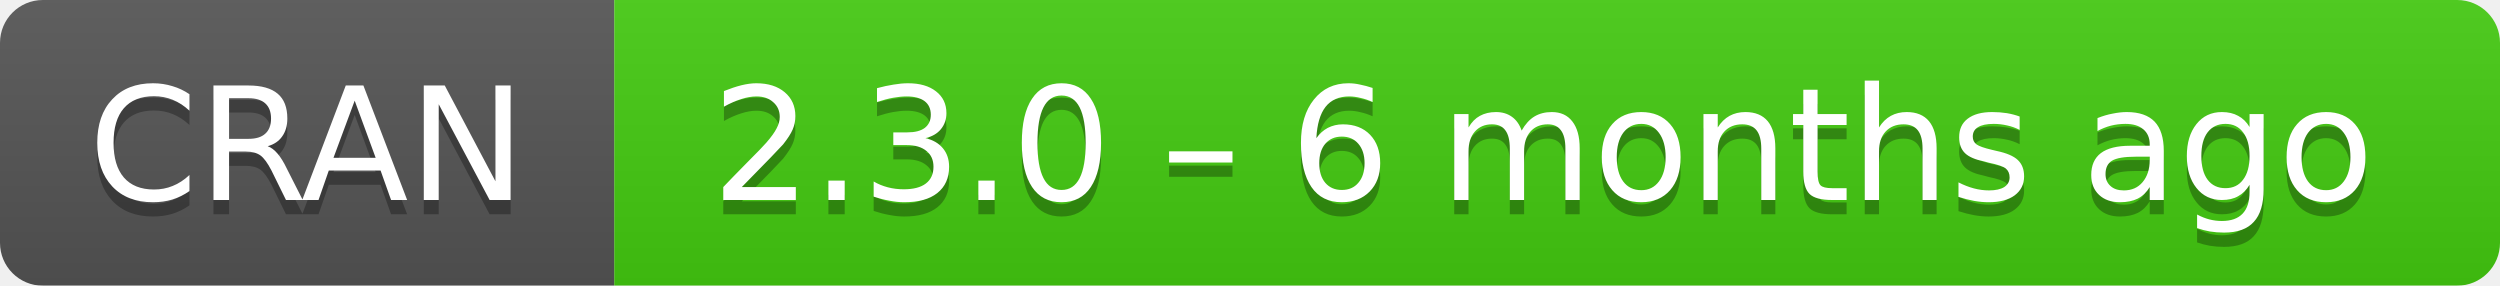
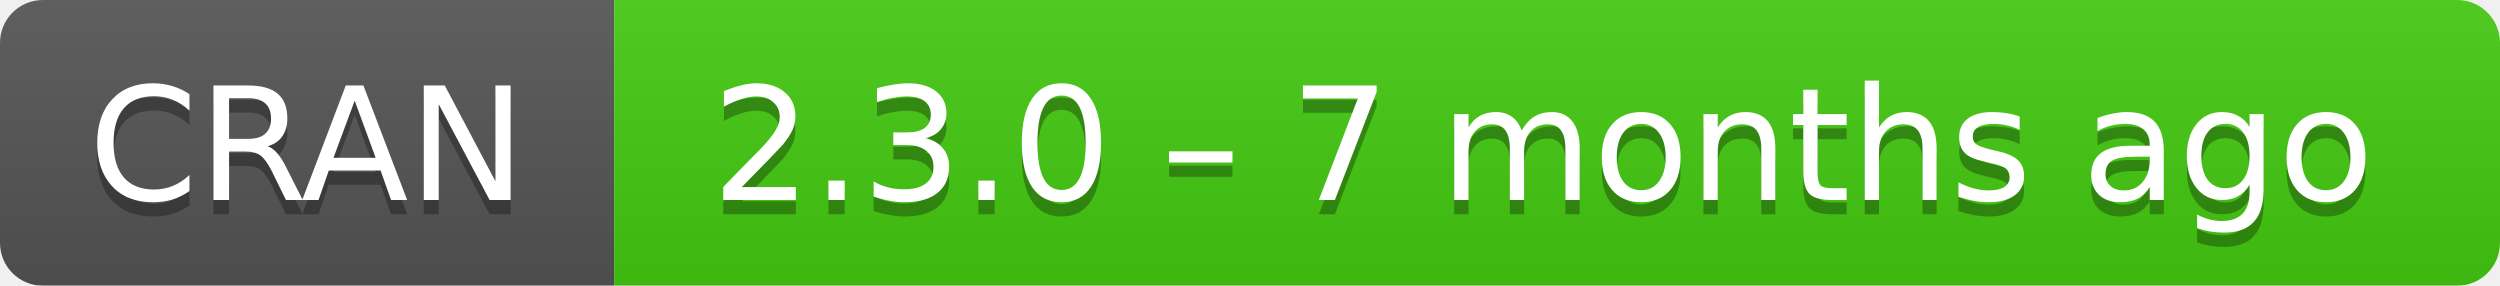
- <svg xmlns="http://www.w3.org/2000/svg" width="175" height="20" aria-label="CRAN 2.3.0 – 6 months ago">
+ <svg xmlns="http://www.w3.org/2000/svg" width="175" height="20" aria-label="CRAN 2.3.0 – 7 months ago">
  <linearGradient id="b" x2="0" y2="100%">
    <stop offset="0" stop-color="#bbb" stop-opacity=".1" />
    <stop offset="1" stop-opacity=".1" />
  </linearGradient>
  <mask id="a">
    <rect width="175" height="20" rx="3" fill="#fff" />
  </mask>
  <g mask="url(#a)">
    <path fill="#555" d="M0 0h43v20H0z" />
    <path fill="#4c1" d="M43 0h153v20H43z" />
    <path fill="url(#b)" d="M0 0h175v20H0z" />
  </g>
  <g fill="#fff" text-anchor="middle" font-family="DejaVu Sans,Verdana,Geneva,sans-serif" font-size="11">
    <text x="21.5" y="15" fill="#010101" fill-opacity=".3">
      CRAN
    </text>
    <text x="21.5" y="14">
      CRAN
    </text>
    <text x="108" y="15" fill="#010101" fill-opacity=".3">
-       2.3.0 – 6 months ago
+       2.3.0 – 7 months ago
    </text>
    <text x="108" y="14">
-       2.3.0 – 6 months ago
+       2.3.0 – 7 months ago
    </text>
  </g>
</svg>
